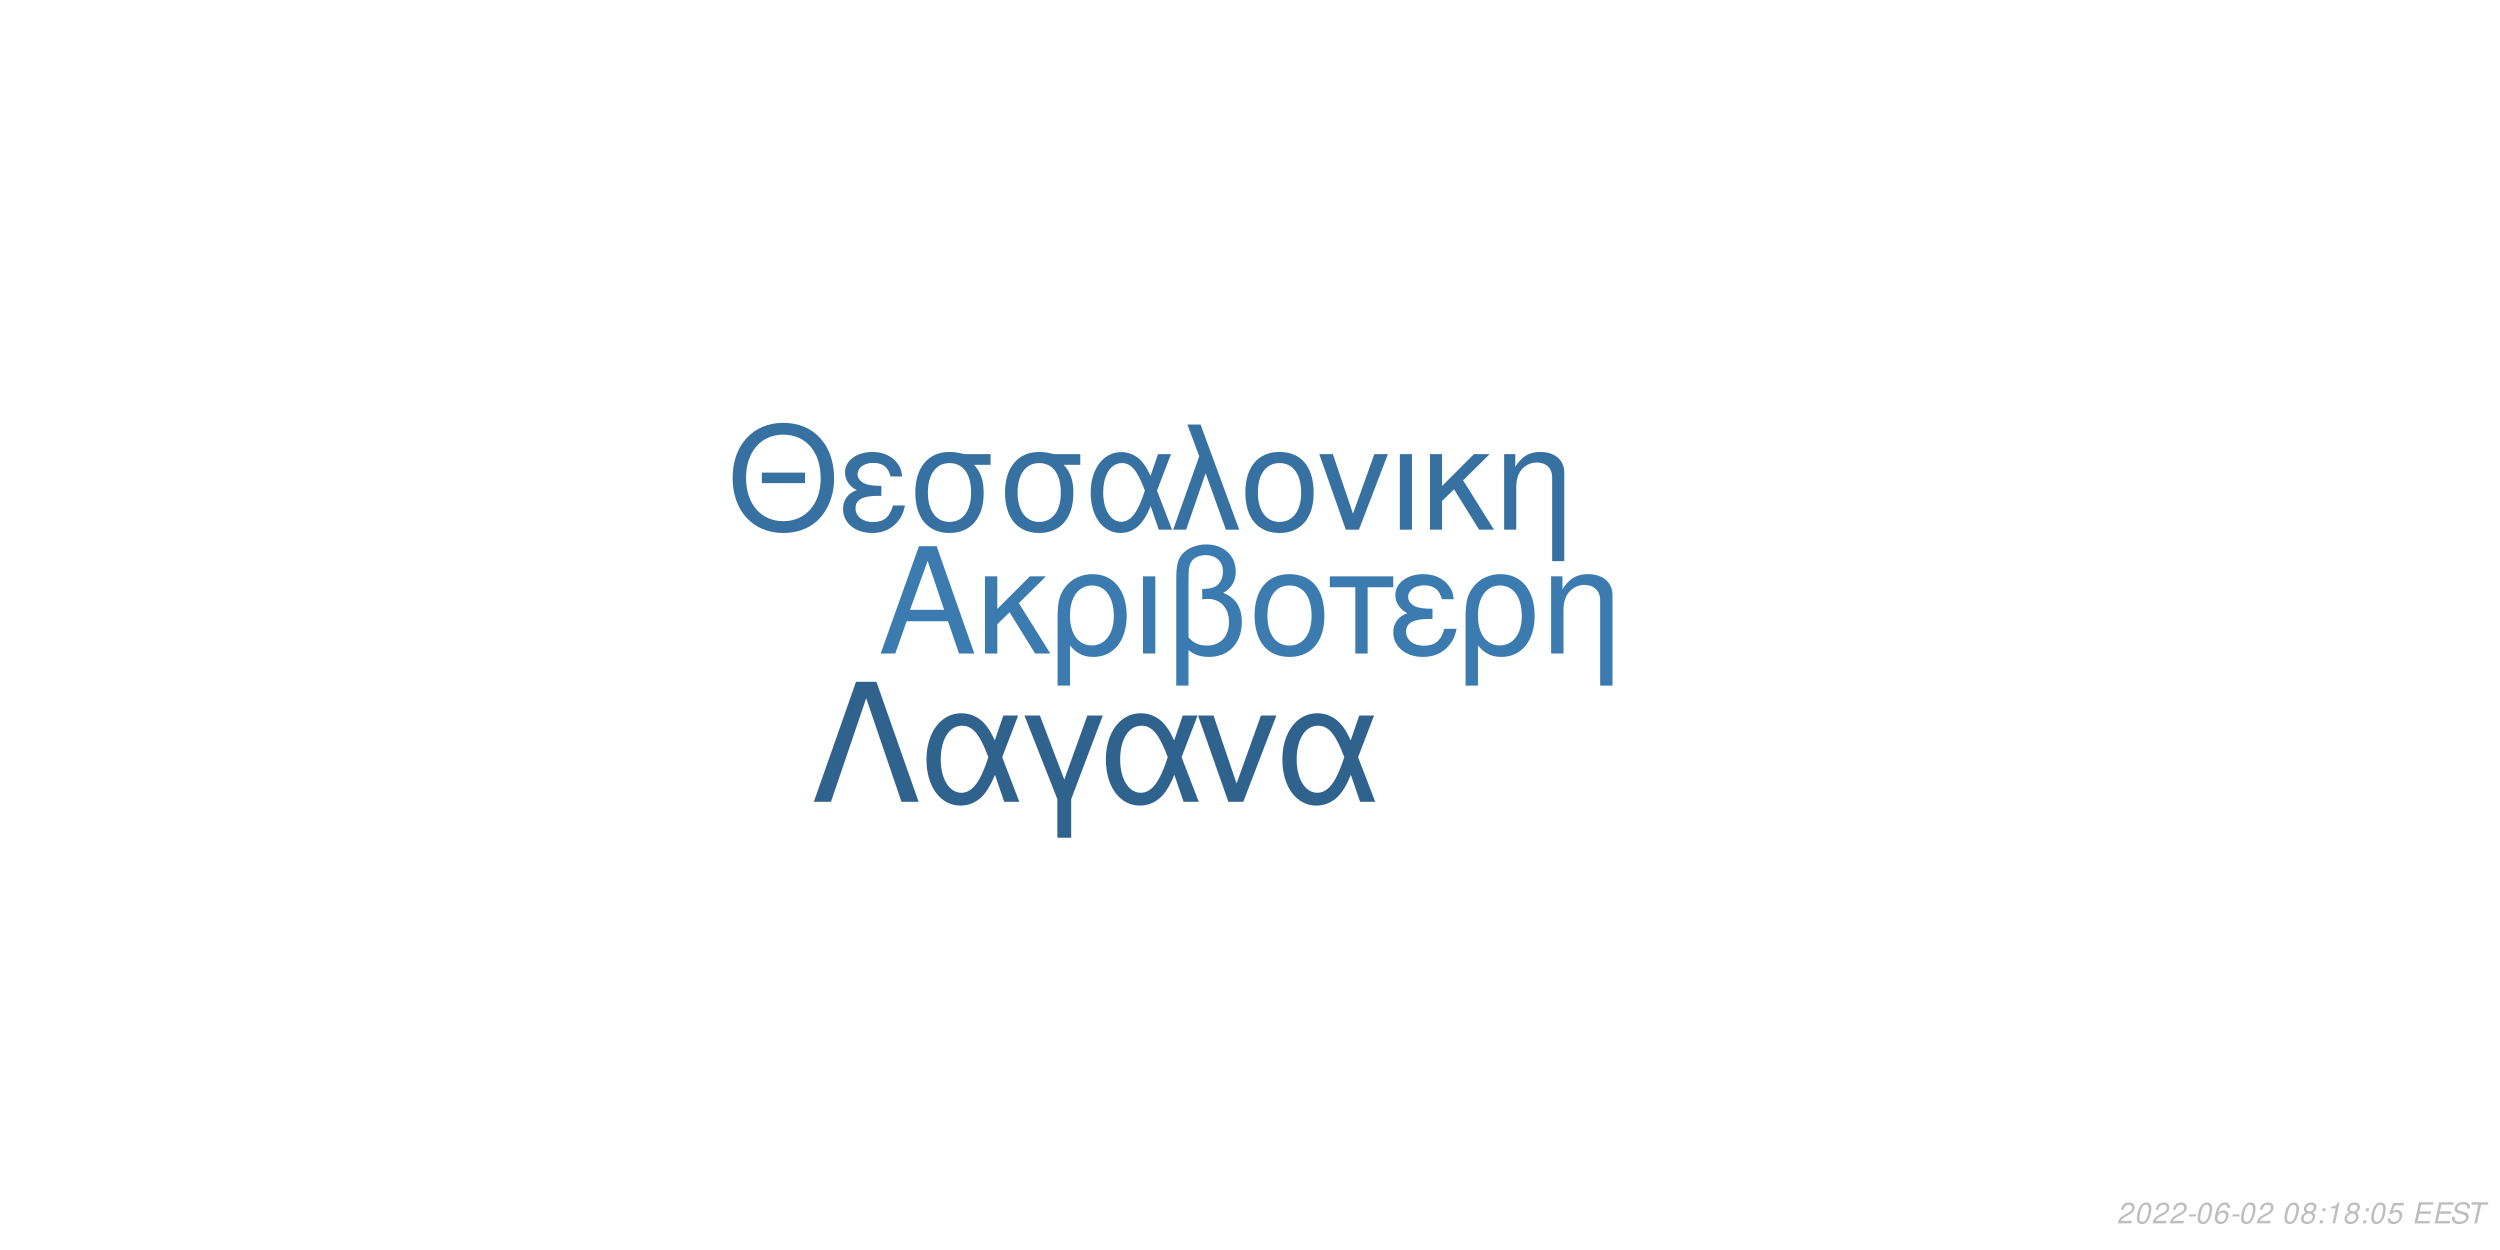
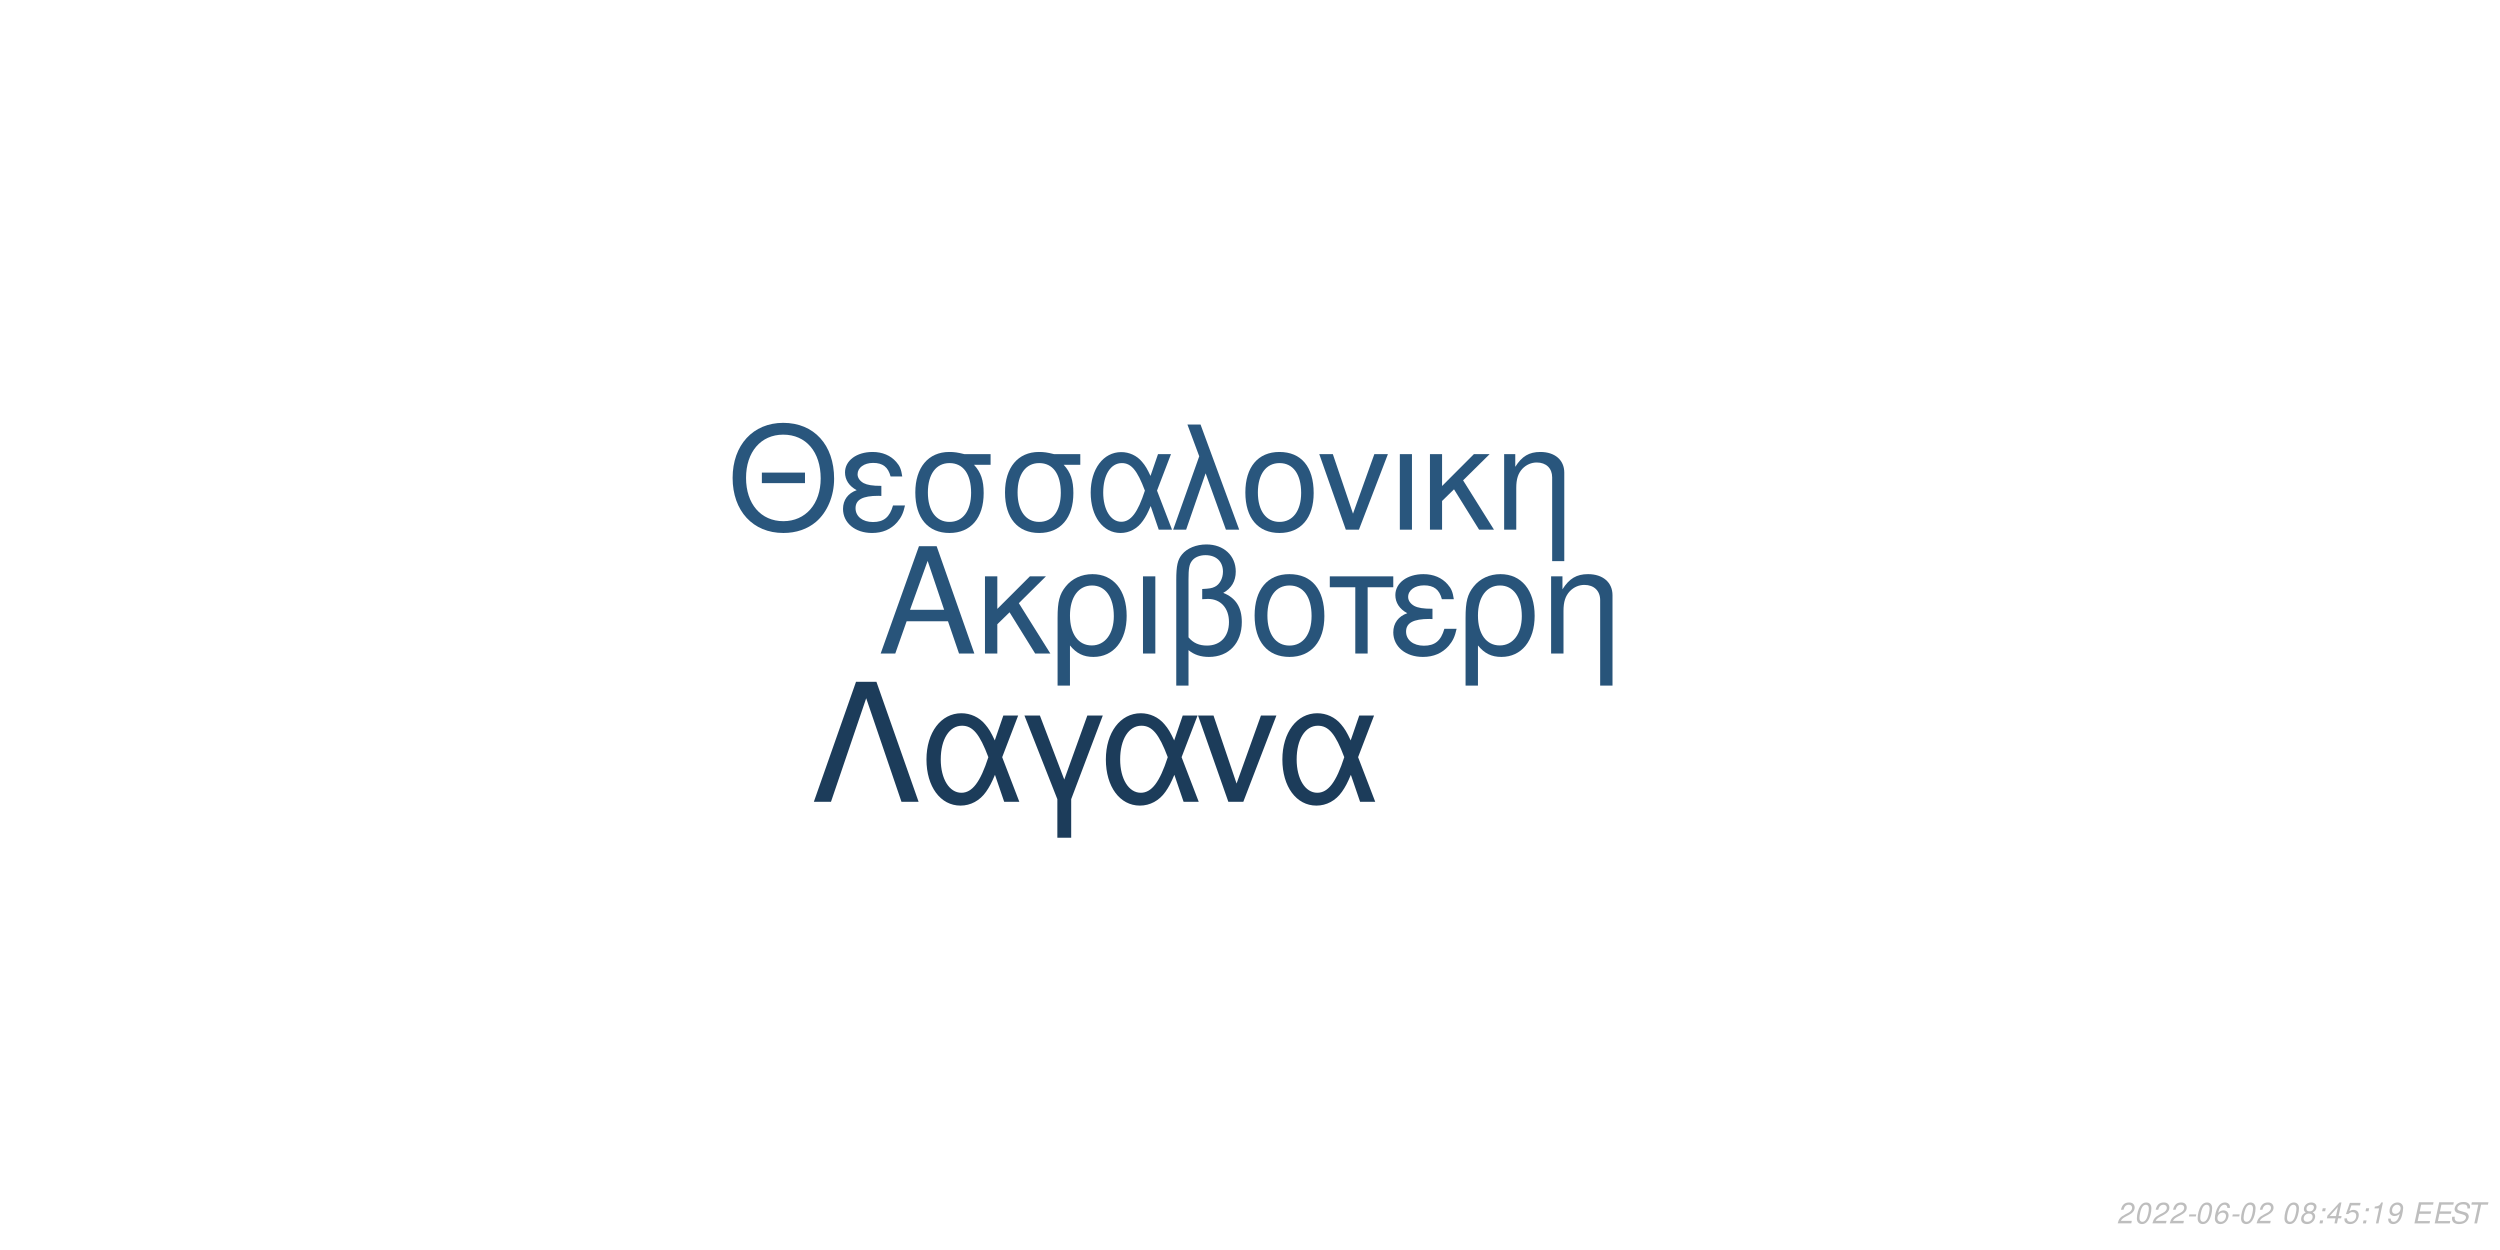
<svg xmlns="http://www.w3.org/2000/svg" xmlns:xlink="http://www.w3.org/1999/xlink" width="864pt" height="432pt" viewBox="0 0 864 432" version="1.1">
  <defs>
    <g>
      <symbol overflow="visible" id="glyph0-0">
        <path style="stroke:none;" d="" />
      </symbol>
      <symbol overflow="visible" id="glyph0-1">
        <path style="stroke:none;" d="M 24.125 -11.141 L 27.938 0 L 33.234 0 L 20.203 -37.094 L 14.094 -37.094 L 0.859 0 L 5.906 0 L 9.828 -11.141 Z M 22.797 -15.109 L 11 -15.109 L 17.094 -32.016 Z M 22.797 -15.109 " />
      </symbol>
      <symbol overflow="visible" id="glyph0-2">
        <path style="stroke:none;" d="M 7.172 -15.422 L 7.172 -26.672 L 2.906 -26.672 L 2.906 0 L 7.172 0 L 7.172 -10.125 L 11.406 -14.25 L 20.25 0 L 25.5 0 L 14.609 -17.406 L 23.969 -26.672 L 18.422 -26.672 Z M 7.172 -15.422 " />
      </symbol>
      <symbol overflow="visible" id="glyph0-3">
        <path style="stroke:none;" d="M 3 11.094 L 7.281 11.094 L 7.281 -2.797 C 9.516 -0.047 11.953 1.172 15.375 1.172 C 22.344 1.172 26.875 -4.422 26.875 -13.031 C 26.875 -21.891 22.297 -27.438 15.062 -27.438 C 11.297 -27.438 7.984 -25.906 5.797 -23.156 C 3.672 -20.516 3 -17.969 3 -12.359 Z M 14.906 -23.516 C 19.547 -23.516 22.438 -19.438 22.438 -12.922 C 22.438 -6.812 19.391 -2.797 14.812 -2.797 C 10.172 -2.797 7.281 -6.766 7.281 -13.125 C 7.281 -19.484 10.234 -23.516 14.906 -23.516 Z M 14.906 -23.516 " />
      </symbol>
      <symbol overflow="visible" id="glyph0-4">
        <path style="stroke:none;" d="M 3.516 0 L 7.781 0 L 7.781 -26.672 L 3.516 -26.672 Z M 3.516 0 " />
      </symbol>
      <symbol overflow="visible" id="glyph0-5">
        <path style="stroke:none;" d="M 4.016 11.094 L 8.25 11.094 L 8.25 -1.172 C 10.172 0.406 12.422 1.172 15.312 1.172 C 22.188 1.172 26.672 -3.609 26.672 -10.891 C 26.672 -15.984 24.578 -19.234 20.25 -20.969 C 23.109 -22.547 24.578 -25.031 24.578 -28.344 C 24.578 -33.844 20.406 -37.703 14.453 -37.703 C 10.938 -37.703 7.734 -36.391 6 -34.25 C 4.484 -32.422 4.016 -30.328 4.016 -25.391 Z M 8.25 -25.656 C 8.25 -29.359 8.5 -30.844 9.469 -32.062 C 10.375 -33.281 12.156 -34 14.094 -34 C 17.812 -34 20.156 -31.812 20.156 -28.297 C 20.156 -25.953 18.984 -23.812 17.297 -23.047 C 16.281 -22.547 15.469 -22.438 12.984 -22.297 L 12.984 -18.781 C 13.734 -18.828 14.344 -18.875 14.969 -18.875 C 19.344 -18.875 22.234 -15.719 22.234 -10.891 C 22.234 -5.906 19.281 -2.75 14.656 -2.75 C 11.953 -2.75 9.922 -3.609 8.25 -5.594 Z M 8.25 -25.656 " />
      </symbol>
      <symbol overflow="visible" id="glyph0-6">
        <path style="stroke:none;" d="M 14.094 -27.438 C 6.562 -27.438 2.094 -22.094 2.094 -13.125 C 2.094 -4.125 6.562 1.172 14.141 1.172 C 21.672 1.172 26.203 -4.172 26.203 -12.922 C 26.203 -22.188 21.828 -27.438 14.094 -27.438 Z M 14.141 -23.516 C 18.938 -23.516 21.781 -19.594 21.781 -12.984 C 21.781 -6.672 18.828 -2.75 14.141 -2.75 C 9.422 -2.75 6.516 -6.672 6.516 -13.125 C 6.516 -19.594 9.422 -23.516 14.141 -23.516 Z M 14.141 -23.516 " />
      </symbol>
      <symbol overflow="visible" id="glyph0-7">
        <path style="stroke:none;" d="M 7.891 0 L 12.156 0 L 12.156 -22.906 L 21.016 -22.906 L 21.016 -26.672 L -0.922 -26.672 L -0.922 -22.906 L 7.891 -22.906 Z M 7.891 0 " />
      </symbol>
      <symbol overflow="visible" id="glyph0-8">
        <path style="stroke:none;" d="M 14.562 -15.469 C 11.344 -15.469 9.562 -15.781 8.297 -16.438 C 6.922 -17.203 6.156 -18.328 6.156 -19.547 C 6.156 -21.891 8.453 -23.562 11.656 -23.562 C 15.062 -23.562 16.953 -22.094 17.812 -18.781 L 21.938 -18.781 C 21.578 -21.266 21.062 -22.5 19.797 -23.922 C 17.812 -26.203 14.906 -27.438 11.453 -27.438 C 5.797 -27.438 1.734 -24.375 1.734 -20.203 C 1.734 -17.609 3.156 -15.375 5.859 -13.938 C 2.797 -12.875 1.016 -10.484 1.016 -7.328 C 1.016 -2.391 5.297 1.172 11.25 1.172 C 14.969 1.172 17.906 -0.109 20.156 -2.641 C 21.578 -4.328 22.297 -5.797 22.906 -8.547 L 18.672 -8.547 C 17.5 -4.422 15.422 -2.703 11.609 -2.703 C 7.938 -2.703 5.438 -4.688 5.438 -7.578 C 5.438 -10.578 7.938 -11.953 13.484 -11.953 C 13.641 -11.953 14.094 -11.953 14.562 -11.906 Z M 14.562 -15.469 " />
      </symbol>
      <symbol overflow="visible" id="glyph0-9">
        <path style="stroke:none;" d="M 3.562 -26.672 L 3.562 0 L 7.844 0 L 7.844 -14.703 C 7.844 -17.906 8.5 -19.891 10.031 -21.531 C 11.406 -22.953 13.188 -23.719 15.062 -23.719 C 18.375 -23.719 20.516 -21.672 20.516 -18.469 L 20.516 11.094 L 24.781 11.094 L 24.781 -20.156 C 24.781 -24.578 21.469 -27.438 16.328 -27.438 C 12.359 -27.438 9.828 -25.906 7.484 -22.188 L 7.484 -26.672 Z M 3.562 -26.672 " />
      </symbol>
      <symbol overflow="visible" id="glyph1-0">
        <path style="stroke:none;" d="" />
      </symbol>
      <symbol overflow="visible" id="glyph1-1">
        <path style="stroke:none;" d="M 26.859 -19.734 L 11.953 -19.734 L 11.953 -16.094 L 26.859 -16.094 Z M 19.328 -36.922 C 8.922 -36.922 1.844 -29.25 1.844 -17.891 C 1.844 -6.484 8.875 1.141 19.391 1.141 C 23.812 1.141 27.703 -0.203 30.641 -2.688 C 34.578 -6.031 36.922 -11.656 36.922 -17.594 C 36.922 -29.297 30 -36.922 19.328 -36.922 Z M 19.328 -32.844 C 27.203 -32.844 32.281 -26.906 32.281 -17.688 C 32.281 -8.922 27.062 -2.938 19.391 -2.938 C 11.609 -2.938 6.484 -8.922 6.484 -17.891 C 6.484 -26.859 11.609 -32.844 19.328 -32.844 Z M 19.328 -32.844 " />
      </symbol>
      <symbol overflow="visible" id="glyph1-2">
        <path style="stroke:none;" d="M 14.25 -15.141 C 11.109 -15.141 9.375 -15.453 8.125 -16.094 C 6.781 -16.844 6.031 -17.938 6.031 -19.141 C 6.031 -21.422 8.266 -23.078 11.406 -23.078 C 14.75 -23.078 16.594 -21.625 17.438 -18.391 L 21.469 -18.391 C 21.125 -20.828 20.625 -22.031 19.391 -23.422 C 17.438 -25.656 14.594 -26.859 11.219 -26.859 C 5.688 -26.859 1.688 -23.875 1.688 -19.781 C 1.688 -17.234 3.094 -15.047 5.734 -13.656 C 2.734 -12.609 1 -10.266 1 -7.172 C 1 -2.344 5.188 1.141 11.016 1.141 C 14.656 1.141 17.547 -0.094 19.734 -2.594 C 21.125 -4.234 21.828 -5.688 22.422 -8.375 L 18.281 -8.375 C 17.141 -4.328 15.094 -2.641 11.359 -2.641 C 7.766 -2.641 5.328 -4.578 5.328 -7.422 C 5.328 -10.359 7.766 -11.703 13.203 -11.703 C 13.359 -11.703 13.797 -11.703 14.25 -11.656 Z M 14.25 -15.141 " />
      </symbol>
      <symbol overflow="visible" id="glyph1-3">
        <path style="stroke:none;" d="M 29 -26.109 L 19.938 -26.109 C 17.594 -26.703 16.438 -26.859 14.703 -26.859 C 7.469 -26.859 2.984 -21.469 2.984 -12.859 C 2.984 -4.031 7.375 1.141 14.797 1.141 C 22.172 1.141 26.609 -4.078 26.609 -12.656 C 26.609 -17.047 25.656 -19.828 23.266 -22.422 L 29 -22.422 Z M 14.797 -23.016 C 19.531 -23.016 22.266 -19.234 22.266 -12.75 C 22.266 -6.531 19.438 -2.688 14.797 -2.688 C 10.172 -2.688 7.328 -6.531 7.328 -12.859 C 7.328 -19.188 10.172 -23.016 14.797 -23.016 Z M 14.797 -23.016 " />
      </symbol>
      <symbol overflow="visible" id="glyph1-4">
        <path style="stroke:none;" d="M 29.344 -26.109 L 24.859 -26.109 L 22.266 -18.578 C 21.125 -21.031 20.484 -22.125 19.328 -23.469 C 17.547 -25.609 14.906 -26.812 12.156 -26.812 C 5.984 -26.812 1.594 -20.984 1.594 -12.812 C 1.594 -4.578 5.828 1.141 11.906 1.141 C 14.953 1.141 17.734 -0.344 19.625 -3.047 C 20.672 -4.531 21.281 -5.688 22.328 -8.172 L 25.109 0 L 29.703 0 L 24.516 -13.5 Z M 20.328 -13.5 C 17.891 -5.922 15.453 -2.734 12.156 -2.734 C 8.516 -2.734 5.922 -6.922 5.922 -12.812 C 5.922 -18.938 8.516 -23.016 12.359 -23.016 C 15.594 -23.016 17.688 -20.531 20.328 -13.5 Z M 20.328 -13.5 " />
      </symbol>
      <symbol overflow="visible" id="glyph1-5">
        <path style="stroke:none;" d="M 1.094 0 L 5.578 0 L 12.312 -19.484 L 19.328 0 L 23.922 0 L 10.562 -36.328 L 6.031 -36.328 L 10.109 -25.359 Z M 1.094 0 " />
      </symbol>
      <symbol overflow="visible" id="glyph1-6">
        <path style="stroke:none;" d="M 13.797 -26.859 C 6.422 -26.859 2.047 -21.625 2.047 -12.859 C 2.047 -4.031 6.422 1.141 13.859 1.141 C 21.234 1.141 25.656 -4.078 25.656 -12.656 C 25.656 -21.719 21.375 -26.859 13.797 -26.859 Z M 13.859 -23.016 C 18.531 -23.016 21.328 -19.188 21.328 -12.703 C 21.328 -6.531 18.438 -2.688 13.859 -2.688 C 9.219 -2.688 6.375 -6.531 6.375 -12.859 C 6.375 -19.188 9.219 -23.016 13.859 -23.016 Z M 13.859 -23.016 " />
      </symbol>
      <symbol overflow="visible" id="glyph1-7">
        <path style="stroke:none;" d="M 14.297 0 L 24.312 -26.109 L 19.625 -26.109 L 12.25 -5.531 L 5.281 -26.109 L 0.594 -26.109 L 9.766 0 Z M 14.297 0 " />
      </symbol>
      <symbol overflow="visible" id="glyph1-8">
        <path style="stroke:none;" d="M 3.438 0 L 7.625 0 L 7.625 -26.109 L 3.438 -26.109 Z M 3.438 0 " />
      </symbol>
      <symbol overflow="visible" id="glyph1-9">
        <path style="stroke:none;" d="M 7.031 -15.094 L 7.031 -26.109 L 2.844 -26.109 L 2.844 0 L 7.031 0 L 7.031 -9.922 L 11.156 -13.953 L 19.828 0 L 24.969 0 L 14.297 -17.047 L 23.469 -26.109 L 18.031 -26.109 Z M 7.031 -15.094 " />
      </symbol>
      <symbol overflow="visible" id="glyph1-10">
        <path style="stroke:none;" d="M 3.484 -26.109 L 3.484 0 L 7.672 0 L 7.672 -14.406 C 7.672 -17.547 8.328 -19.484 9.812 -21.078 C 11.156 -22.469 12.906 -23.219 14.75 -23.219 C 17.984 -23.219 20.078 -21.234 20.078 -18.094 L 20.078 10.859 L 24.266 10.859 L 24.266 -19.734 C 24.266 -24.062 21.031 -26.859 16 -26.859 C 12.109 -26.859 9.609 -25.359 7.328 -21.719 L 7.328 -26.109 Z M 3.484 -26.109 " />
      </symbol>
      <symbol overflow="visible" id="glyph2-0">
        <path style="stroke:none;" d="" />
      </symbol>
      <symbol overflow="visible" id="glyph2-1">
        <path style="stroke:none;" d="M 22.531 -41.484 L 15.484 -41.484 L 0.906 0 L 6.828 0 L 19 -35.797 L 31.188 0 L 37.109 0 Z M 22.531 -41.484 " />
      </symbol>
      <symbol overflow="visible" id="glyph2-2">
        <path style="stroke:none;" d="M 33.516 -29.812 L 28.391 -29.812 L 25.438 -21.219 C 24.125 -24.016 23.391 -25.266 22.078 -26.797 C 20.031 -29.25 17.016 -30.609 13.891 -30.609 C 6.828 -30.609 1.828 -23.953 1.828 -14.625 C 1.828 -5.234 6.656 1.312 13.594 1.312 C 17.078 1.312 20.266 -0.391 22.422 -3.469 C 23.609 -5.172 24.297 -6.484 25.5 -9.328 L 28.688 0 L 33.922 0 L 28 -15.422 Z M 23.219 -15.422 C 20.422 -6.766 17.641 -3.125 13.891 -3.125 C 9.734 -3.125 6.766 -7.906 6.766 -14.625 C 6.766 -21.625 9.734 -26.297 14.109 -26.297 C 17.812 -26.297 20.203 -23.453 23.219 -15.422 Z M 23.219 -15.422 " />
      </symbol>
      <symbol overflow="visible" id="glyph2-3">
        <path style="stroke:none;" d="M 12.062 12.406 L 16.844 12.406 L 16.844 -0.906 L 27.766 -29.812 L 22.422 -29.812 L 14.453 -7.688 L 6.031 -29.812 L 0.688 -29.812 L 12.062 -0.906 Z M 12.062 12.406 " />
      </symbol>
      <symbol overflow="visible" id="glyph2-4">
        <path style="stroke:none;" d="M 16.328 0 L 27.766 -29.812 L 22.422 -29.812 L 14 -6.312 L 6.031 -29.812 L 0.688 -29.812 L 11.156 0 Z M 16.328 0 " />
      </symbol>
      <symbol overflow="visible" id="glyph3-0">
        <path style="stroke:none;" d="" />
      </symbol>
      <symbol overflow="visible" id="glyph3-1">
        <path style="stroke:none;" d="M 5.234 -0.875 L 1.469 -0.875 C 1.641 -1.375 2.203 -1.891 3.109 -2.344 L 4.234 -2.938 C 5.562 -3.625 6.219 -4.469 6.219 -5.484 C 6.219 -5.938 6.062 -6.359 5.797 -6.656 C 5.469 -7.047 4.984 -7.234 4.312 -7.234 C 2.766 -7.234 1.891 -6.453 1.484 -4.734 L 2.375 -4.734 C 2.484 -5.188 2.609 -5.484 2.797 -5.75 C 3.094 -6.203 3.609 -6.453 4.188 -6.453 C 4.891 -6.453 5.344 -6.031 5.344 -5.375 C 5.344 -4.703 4.859 -4.094 4.016 -3.656 L 2.984 -3.125 C 1.234 -2.188 0.797 -1.656 0.344 -0.016 L 5.047 -0.016 Z M 5.234 -0.875 " />
      </symbol>
      <symbol overflow="visible" id="glyph3-2">
        <path style="stroke:none;" d="M 4.203 -7.234 C 3.375 -7.234 2.688 -6.812 2.125 -5.984 C 1.484 -5.047 0.984 -3.188 0.984 -1.734 C 0.984 -1.109 1.172 -0.562 1.484 -0.266 C 1.797 0.047 2.281 0.234 2.766 0.234 C 3.625 0.234 4.281 -0.156 4.859 -1.016 C 5.516 -1.953 6 -3.797 6 -5.266 C 6 -6.5 5.328 -7.234 4.203 -7.234 Z M 4.094 -6.453 C 4.734 -6.453 5.125 -5.984 5.125 -5.156 C 5.125 -4.203 4.781 -2.625 4.406 -1.812 C 3.984 -0.938 3.516 -0.547 2.875 -0.547 C 2.25 -0.547 1.875 -1.031 1.875 -1.828 C 1.875 -2.797 2.203 -4.344 2.594 -5.203 C 2.984 -6.047 3.453 -6.453 4.094 -6.453 Z M 4.094 -6.453 " />
      </symbol>
      <symbol overflow="visible" id="glyph3-3">
        <path style="stroke:none;" d="M 3.516 -3.125 L 1.125 -3.125 L 0.969 -2.406 L 3.359 -2.406 Z M 3.516 -3.125 " />
      </symbol>
      <symbol overflow="visible" id="glyph3-4">
        <path style="stroke:none;" d="M 6.125 -5.344 L 6.141 -5.625 C 6.141 -6.609 5.453 -7.234 4.391 -7.234 C 3.438 -7.234 2.641 -6.719 2.016 -5.703 C 1.422 -4.781 0.938 -2.953 0.938 -1.688 C 0.938 -0.516 1.688 0.234 2.859 0.234 C 3.703 0.234 4.438 -0.156 5 -0.875 C 5.406 -1.422 5.672 -2.156 5.672 -2.766 C 5.672 -3.812 4.969 -4.5 3.906 -4.5 C 3.234 -4.5 2.672 -4.234 2.094 -3.625 C 2.406 -5.375 3.234 -6.453 4.25 -6.453 C 4.703 -6.453 5.062 -6.234 5.172 -5.844 C 5.203 -5.719 5.234 -5.578 5.25 -5.344 Z M 3.656 -3.734 C 4.344 -3.734 4.797 -3.281 4.797 -2.625 C 4.797 -1.469 3.984 -0.547 2.984 -0.547 C 2.297 -0.547 1.812 -1.047 1.812 -1.766 C 1.812 -2.859 2.625 -3.734 3.656 -3.734 Z M 3.656 -3.734 " />
      </symbol>
      <symbol overflow="visible" id="glyph3-5">
        <path style="stroke:none;" d="" />
      </symbol>
      <symbol overflow="visible" id="glyph3-6">
        <path style="stroke:none;" d="M 4.766 -3.797 C 5.078 -3.969 5.234 -4.078 5.438 -4.234 C 5.812 -4.594 6.062 -5.172 6.062 -5.734 C 6.062 -6.625 5.344 -7.234 4.266 -7.234 C 2.812 -7.234 1.703 -6.219 1.703 -4.875 C 1.703 -4.406 1.875 -4.125 2.359 -3.812 C 1.297 -3.312 0.75 -2.516 0.75 -1.469 C 0.75 -0.438 1.547 0.234 2.812 0.234 C 3.656 0.234 4.359 -0.094 4.938 -0.734 C 5.359 -1.234 5.609 -1.859 5.609 -2.438 C 5.609 -3.047 5.312 -3.516 4.766 -3.797 Z M 4.109 -6.453 C 4.797 -6.453 5.188 -6.125 5.188 -5.578 C 5.188 -5.266 5.062 -4.922 4.859 -4.672 C 4.562 -4.312 4.188 -4.156 3.656 -4.156 C 2.984 -4.156 2.594 -4.453 2.594 -4.984 C 2.594 -5.859 3.203 -6.453 4.109 -6.453 Z M 3.453 -3.406 C 4.234 -3.406 4.734 -2.984 4.734 -2.312 C 4.734 -1.312 3.922 -0.547 2.875 -0.547 C 2.125 -0.547 1.625 -0.969 1.625 -1.625 C 1.625 -2.609 2.438 -3.406 3.453 -3.406 Z M 3.453 -3.406 " />
      </symbol>
      <symbol overflow="visible" id="glyph3-7">
        <path style="stroke:none;" d="M 2.359 -1.031 L 1.312 -1.031 L 1.094 0 L 2.141 0 Z M 3.266 -5.234 L 2.219 -5.234 L 2 -4.203 L 3.047 -4.203 Z M 3.266 -5.234 " />
      </symbol>
      <symbol overflow="visible" id="glyph3-8">
-         <path style="stroke:none;" d="M 3.703 -5.188 L 2.594 0 L 3.469 0 L 5.016 -7.234 L 4.438 -7.234 C 3.906 -6.156 3.688 -6.016 2.234 -5.812 L 2.109 -5.188 Z M 3.703 -5.188 " />
+         <path style="stroke:none;" d="M 3.625 -1.75 L 3.266 0 L 4.141 0 L 4.516 -1.75 L 5.562 -1.75 L 5.734 -2.531 L 4.688 -2.531 L 5.688 -7.234 L 5.016 -7.234 L 0.844 -2.672 L 0.641 -1.75 Z M 3.797 -2.531 L 1.594 -2.531 L 4.469 -5.703 Z M 3.797 -2.531 " />
      </symbol>
      <symbol overflow="visible" id="glyph3-9">
        <path style="stroke:none;" d="M 6.297 -7.094 L 2.594 -7.094 L 1.234 -3.234 L 2.047 -3.234 C 2.656 -3.766 2.938 -3.906 3.531 -3.906 C 4.328 -3.906 4.797 -3.453 4.797 -2.688 C 4.797 -1.438 3.969 -0.547 2.828 -0.547 C 2.031 -0.547 1.609 -0.938 1.578 -1.734 L 0.703 -1.734 L 0.703 -1.516 C 0.703 -0.938 0.844 -0.547 1.188 -0.266 C 1.562 0.062 2.078 0.234 2.703 0.234 C 3.656 0.234 4.391 -0.156 4.984 -0.922 C 5.422 -1.5 5.672 -2.234 5.672 -2.953 C 5.672 -4 4.938 -4.672 3.812 -4.672 C 3.328 -4.672 2.906 -4.547 2.406 -4.234 L 3.109 -6.219 L 6.109 -6.219 Z M 6.297 -7.094 " />
      </symbol>
      <symbol overflow="visible" id="glyph3-10">
+         <path style="stroke:none;" d="M 3.703 -5.188 L 2.594 0 L 3.469 0 L 5.016 -7.234 L 4.438 -7.234 C 3.906 -6.156 3.688 -6.016 2.234 -5.812 L 2.109 -5.188 Z M 3.703 -5.188 " />
+       </symbol>
+       <symbol overflow="visible" id="glyph3-11">
+         <path style="stroke:none;" d="M 0.844 -1.656 C 0.844 -1.547 0.844 -1.438 0.844 -1.375 C 0.844 -0.406 1.531 0.234 2.578 0.234 C 3.203 0.234 3.766 0.016 4.297 -0.438 C 4.938 -1 5.312 -1.656 5.594 -2.719 C 5.844 -3.672 6.016 -4.766 6.016 -5.375 C 6.016 -5.844 5.844 -6.328 5.547 -6.656 C 5.203 -7.031 4.703 -7.234 4.062 -7.234 C 2.516 -7.234 1.297 -5.938 1.297 -4.266 C 1.297 -3.203 1.984 -2.547 3.047 -2.547 C 3.484 -2.547 3.953 -2.672 4.281 -2.891 C 4.406 -2.984 4.547 -3.078 4.828 -3.344 C 4.438 -1.484 3.703 -0.547 2.703 -0.547 C 2.109 -0.547 1.719 -0.938 1.719 -1.547 L 1.719 -1.656 Z M 3.953 -6.453 C 4.625 -6.453 5.141 -5.953 5.141 -5.281 C 5.141 -4.188 4.312 -3.312 3.297 -3.312 C 2.594 -3.312 2.172 -3.734 2.172 -4.453 C 2.172 -5.562 2.984 -6.453 3.953 -6.453 Z M 3.953 -6.453 " />
+       </symbol>
+       <symbol overflow="visible" id="glyph3-12">
        <path style="stroke:none;" d="M 2.547 -3.312 L 6.5 -3.312 L 6.688 -4.141 L 2.719 -4.141 L 3.219 -6.469 L 7.344 -6.469 L 7.516 -7.297 L 2.453 -7.297 L 0.906 0 L 6.125 0 L 6.297 -0.812 L 2.016 -0.812 Z M 2.547 -3.312 " />
      </symbol>
-       <symbol overflow="visible" id="glyph3-11">
+       <symbol overflow="visible" id="glyph3-13">
        <path style="stroke:none;" d="M 7.062 -5.156 C 7.125 -5.438 7.141 -5.562 7.141 -5.703 C 7.141 -6.156 6.938 -6.594 6.594 -6.891 C 6.188 -7.25 5.656 -7.406 4.875 -7.406 C 3.844 -7.406 3.047 -7.125 2.5 -6.562 C 2.094 -6.141 1.781 -5.438 1.781 -4.922 C 1.781 -4.297 2.219 -3.766 2.891 -3.562 L 4.594 -3.094 C 5.406 -2.859 5.734 -2.578 5.734 -2.094 C 5.734 -1.781 5.547 -1.406 5.266 -1.141 C 4.844 -0.766 4.266 -0.578 3.453 -0.578 C 2.328 -0.578 1.812 -0.984 1.812 -1.906 C 1.812 -2.047 1.812 -2.125 1.844 -2.312 L 0.984 -2.312 C 0.906 -2.062 0.891 -1.906 0.891 -1.688 C 0.891 -0.484 1.797 0.234 3.297 0.234 C 4.359 0.234 5.234 -0.062 5.812 -0.609 C 6.344 -1.078 6.688 -1.797 6.688 -2.375 C 6.688 -2.641 6.609 -2.906 6.453 -3.156 C 6.234 -3.5 5.938 -3.703 5.469 -3.828 L 3.75 -4.312 C 2.984 -4.547 2.734 -4.734 2.734 -5.188 C 2.734 -5.547 2.875 -5.844 3.188 -6.109 C 3.547 -6.438 4.031 -6.594 4.703 -6.594 C 5.266 -6.594 5.688 -6.484 5.906 -6.297 C 6.094 -6.125 6.219 -5.797 6.219 -5.516 C 6.219 -5.422 6.203 -5.344 6.188 -5.156 Z M 7.062 -5.156 " />
      </symbol>
-       <symbol overflow="visible" id="glyph3-12">
+       <symbol overflow="visible" id="glyph3-14">
        <path style="stroke:none;" d="M 4.938 -6.469 L 7.312 -6.469 L 7.484 -7.297 L 1.75 -7.297 L 1.578 -6.469 L 3.984 -6.469 L 2.609 0 L 3.547 0 Z M 4.938 -6.469 " />
      </symbol>
    </g>
  </defs>
  <g id="surface1">
    <rect x="0" y="0" width="864" height="432" style="fill:rgb(100%,100%,100%);fill-opacity:1;stroke:none;" />
-     <g style="fill:rgb(23.137%,48.235%,68.627%);fill-opacity:1;">
+     <g style="fill:rgb(15.686%,32.941%,47.843%);fill-opacity:1;">
      <use xlink:href="#glyph0-1" x="303.5" y="225.861" />
      <use xlink:href="#glyph0-2" x="337.5" y="225.861" />
      <use xlink:href="#glyph0-3" x="362.5" y="225.861" />
      <use xlink:href="#glyph0-4" x="391.5" y="225.861" />
      <use xlink:href="#glyph0-5" x="402.5" y="225.861" />
      <use xlink:href="#glyph0-6" x="431.5" y="225.861" />
      <use xlink:href="#glyph0-7" x="460.5" y="225.861" />
      <use xlink:href="#glyph0-8" x="480.5" y="225.861" />
      <use xlink:href="#glyph0-3" x="503.5" y="225.861" />
      <use xlink:href="#glyph0-9" x="532.5" y="225.861" />
    </g>
-     <g style="fill:rgb(21.176%,44.314%,63.137%);fill-opacity:1;">
+     <g style="fill:rgb(16.078%,33.725%,49.02%);fill-opacity:1;">
      <use xlink:href="#glyph1-1" x="251.348" y="183.058" />
      <use xlink:href="#glyph1-2" x="290.348" y="183.058" />
      <use xlink:href="#glyph1-3" x="313.348" y="183.058" />
      <use xlink:href="#glyph1-3" x="344.348" y="183.058" />
      <use xlink:href="#glyph1-4" x="375.348" y="183.058" />
      <use xlink:href="#glyph1-5" x="404.348" y="183.058" />
      <use xlink:href="#glyph1-6" x="428.348" y="183.058" />
      <use xlink:href="#glyph1-7" x="455.348" y="183.058" />
      <use xlink:href="#glyph1-8" x="480.348" y="183.058" />
      <use xlink:href="#glyph1-9" x="491.348" y="183.058" />
      <use xlink:href="#glyph1-10" x="516.348" y="183.058" />
    </g>
-     <g style="fill:rgb(18.431%,38.824%,55.686%);fill-opacity:1;">
+     <g style="fill:rgb(10.98%,23.529%,35.294%);fill-opacity:1;">
      <use xlink:href="#glyph2-1" x="280.359" y="277.105" />
      <use xlink:href="#glyph2-2" x="318.359" y="277.105" />
      <use xlink:href="#glyph2-3" x="353.359" y="277.105" />
      <use xlink:href="#glyph2-2" x="380.359" y="277.105" />
      <use xlink:href="#glyph2-4" x="413.359" y="277.105" />
      <use xlink:href="#glyph2-2" x="441.359" y="277.105" />
    </g>
    <g style="fill:rgb(74.51%,74.51%,74.51%);fill-opacity:1;">
      <use xlink:href="#glyph3-1" x="731.52" y="422.81" />
      <use xlink:href="#glyph3-2" x="737.52" y="422.81" />
      <use xlink:href="#glyph3-1" x="743.52" y="422.81" />
      <use xlink:href="#glyph3-1" x="749.52" y="422.81" />
      <use xlink:href="#glyph3-3" x="755.52" y="422.81" />
      <use xlink:href="#glyph3-2" x="758.52" y="422.81" />
      <use xlink:href="#glyph3-4" x="764.52" y="422.81" />
      <use xlink:href="#glyph3-3" x="770.52" y="422.81" />
      <use xlink:href="#glyph3-2" x="773.52" y="422.81" />
      <use xlink:href="#glyph3-1" x="779.52" y="422.81" />
      <use xlink:href="#glyph3-5" x="785.52" y="422.81" />
      <use xlink:href="#glyph3-2" x="788.52" y="422.81" />
      <use xlink:href="#glyph3-6" x="794.52" y="422.81" />
      <use xlink:href="#glyph3-7" x="800.52" y="422.81" />
      <use xlink:href="#glyph3-8" x="803.52" y="422.81" />
-       <use xlink:href="#glyph3-6" x="809.52" y="422.81" />
+       <use xlink:href="#glyph3-9" x="809.52" y="422.81" />
      <use xlink:href="#glyph3-7" x="815.52" y="422.81" />
-       <use xlink:href="#glyph3-2" x="818.52" y="422.81" />
-       <use xlink:href="#glyph3-9" x="824.52" y="422.81" />
+       <use xlink:href="#glyph3-10" x="818.52" y="422.81" />
+       <use xlink:href="#glyph3-11" x="824.52" y="422.81" />
      <use xlink:href="#glyph3-5" x="830.52" y="422.81" />
-       <use xlink:href="#glyph3-10" x="833.52" y="422.81" />
-       <use xlink:href="#glyph3-10" x="840.52" y="422.81" />
-       <use xlink:href="#glyph3-11" x="846.52" y="422.81" />
-       <use xlink:href="#glyph3-12" x="852.52" y="422.81" />
+       <use xlink:href="#glyph3-12" x="833.52" y="422.81" />
+       <use xlink:href="#glyph3-12" x="840.52" y="422.81" />
+       <use xlink:href="#glyph3-13" x="846.52" y="422.81" />
+       <use xlink:href="#glyph3-14" x="852.52" y="422.81" />
    </g>
  </g>
</svg>
